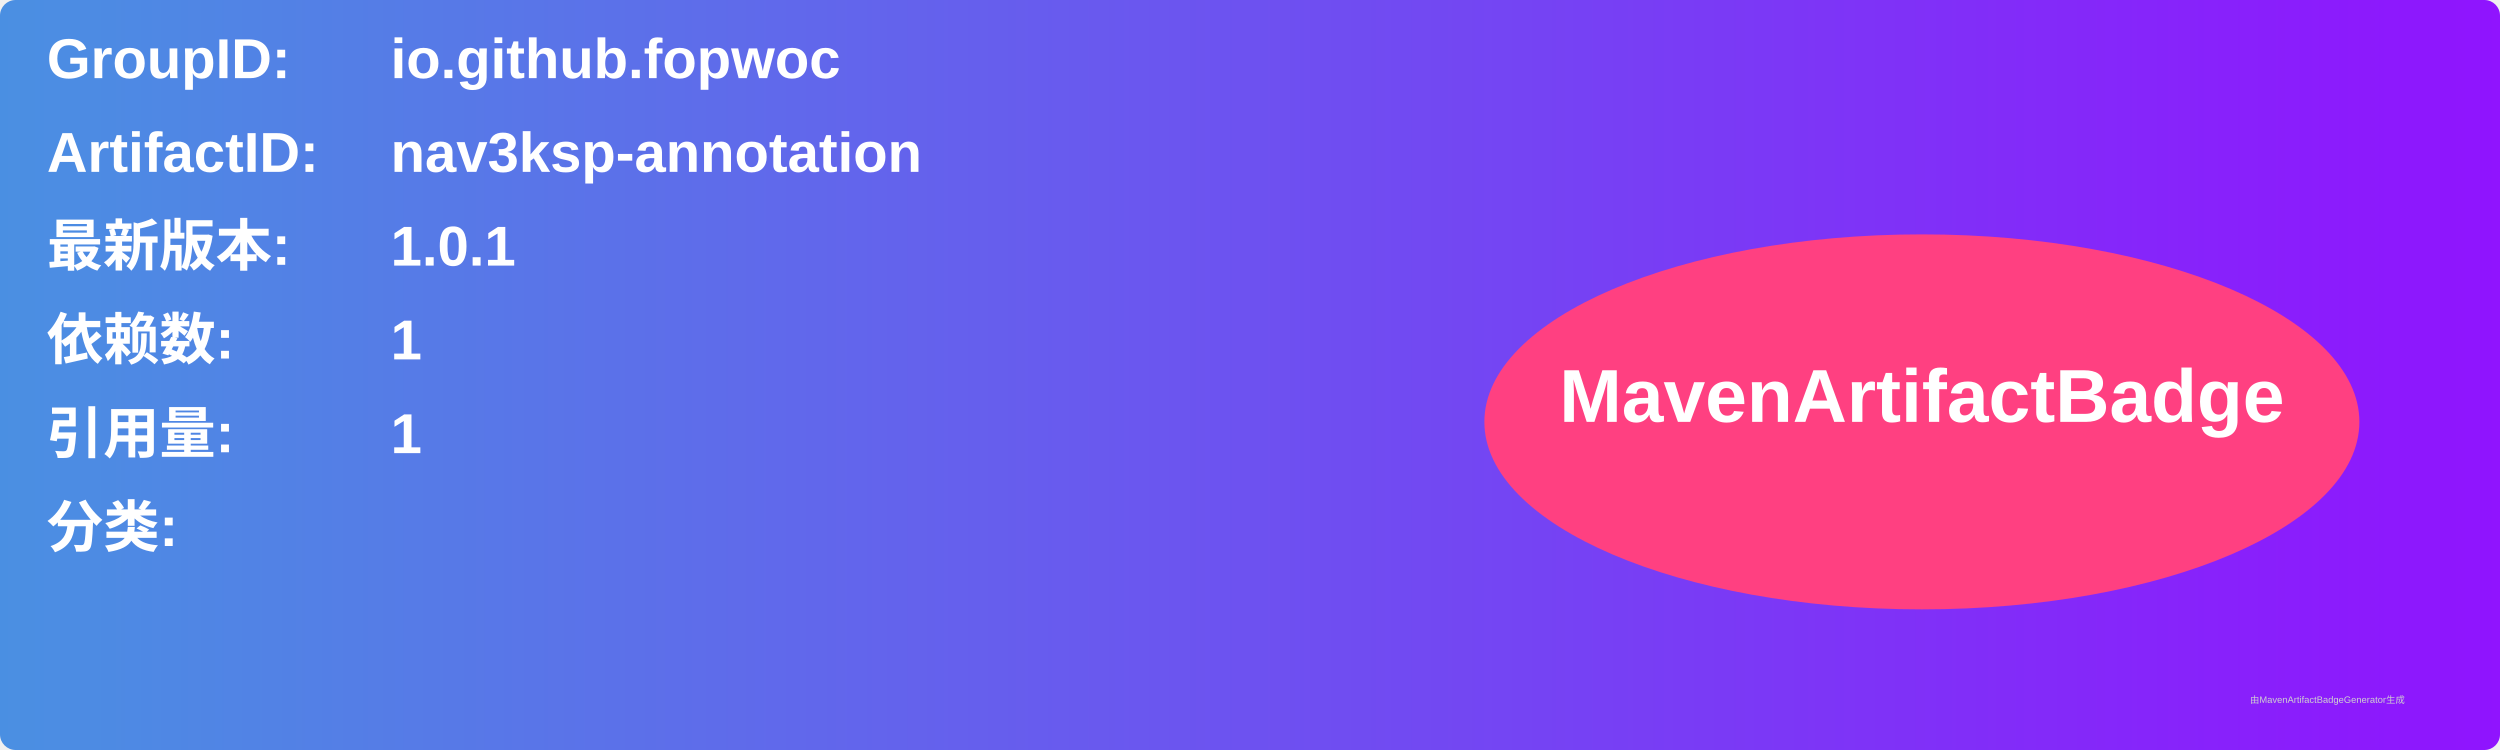
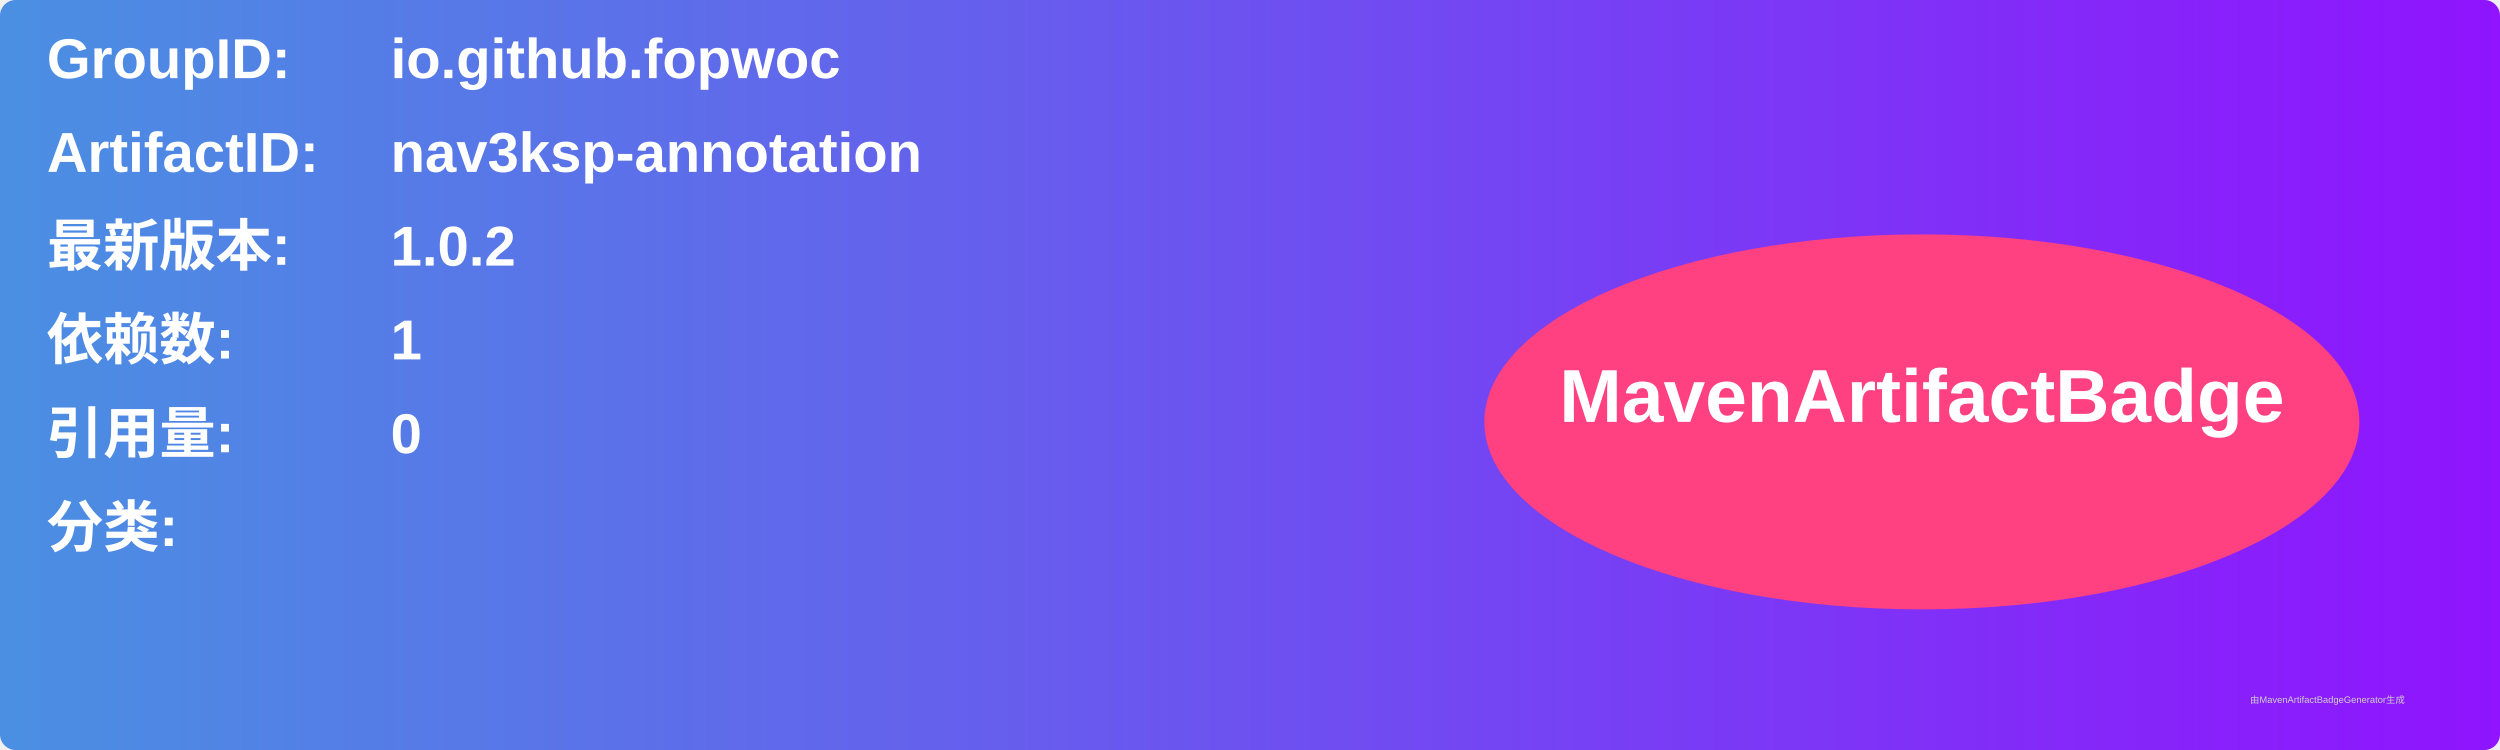
<svg xmlns="http://www.w3.org/2000/svg" width="800" height="240" viewBox="0 0 800 240">
  <linearGradient id="grad" x1="0%" y1="0%" x2="100%" y2="0%">
    <stop offset="0%" stop-color="#4a90e2" />
    <stop offset="100%" stop-color="#9013fe" />
  </linearGradient>
  <rect width="100%" height="100%" rx="5" ry="5" fill="url(#grad)" />
  <g transform="translate(15, 15)">
    <text x="0" y="10" font-family="Arial" font-size="18" fill="white" font-weight="bold" width="260">GroupID:</text>
    <text x="110" y="10" font-family="Arial" font-size="18" fill="white" font-weight="bold" width="460">io.github.fopwoc</text>
    <text x="0" y="40" font-family="Arial" font-size="18" fill="white" font-weight="bold" width="260">ArtifactID:</text>
    <text x="110" y="40" font-family="Arial" font-size="18" fill="white" font-weight="bold" width="460">nav3ksp-annotation</text>
    <text x="0" y="70" font-family="Arial" font-size="18" fill="white" font-weight="bold">最新版本:</text>
    <text x="110" y="70" font-family="Arial" font-size="18" fill="white" font-weight="bold">
-       <tspan font-weight="bold">1.0.1</tspan>
+       <tspan font-weight="bold">1.0.2</tspan>
    </text>
    <text x="0" y="100" font-family="Arial" font-size="18" fill="white" font-weight="bold">依赖数: </text>
    <text x="110" y="100" font-family="Arial" font-size="18" fill="white">
      <tspan font-weight="bold">1</tspan>
    </text>
    <text x="0" y="130" font-family="Arial" font-size="18" fill="white" font-weight="bold">引用量: </text>
    <text x="110" y="130" font-family="Arial" font-size="18" fill="white">
-       <tspan font-weight="bold">1</tspan>
+       <tspan font-weight="bold">0</tspan>
    </text>
    <text x="0" y="160" font-family="Arial" font-size="18" fill="white" font-weight="bold">分类:</text>
    <text x="10" y="190" font-family="Arial" font-size="10" fill="white">
      <tspan font-weight="bold" />
    </text>
    <ellipse cx="600" cy="120" rx="140" ry="60" fill="#ff4081" />
    <text x="600" y="120" text-anchor="middle" font-family="Arial" font-size="24" fill="white" font-weight="bold">MavenArtifactBadge</text>
  </g>
  <text x="720" y="225" font-family="Arial" font-size="3" fill="#d0d0d0">由MavenArtifactBadgeGenerator生成</text>
</svg>
